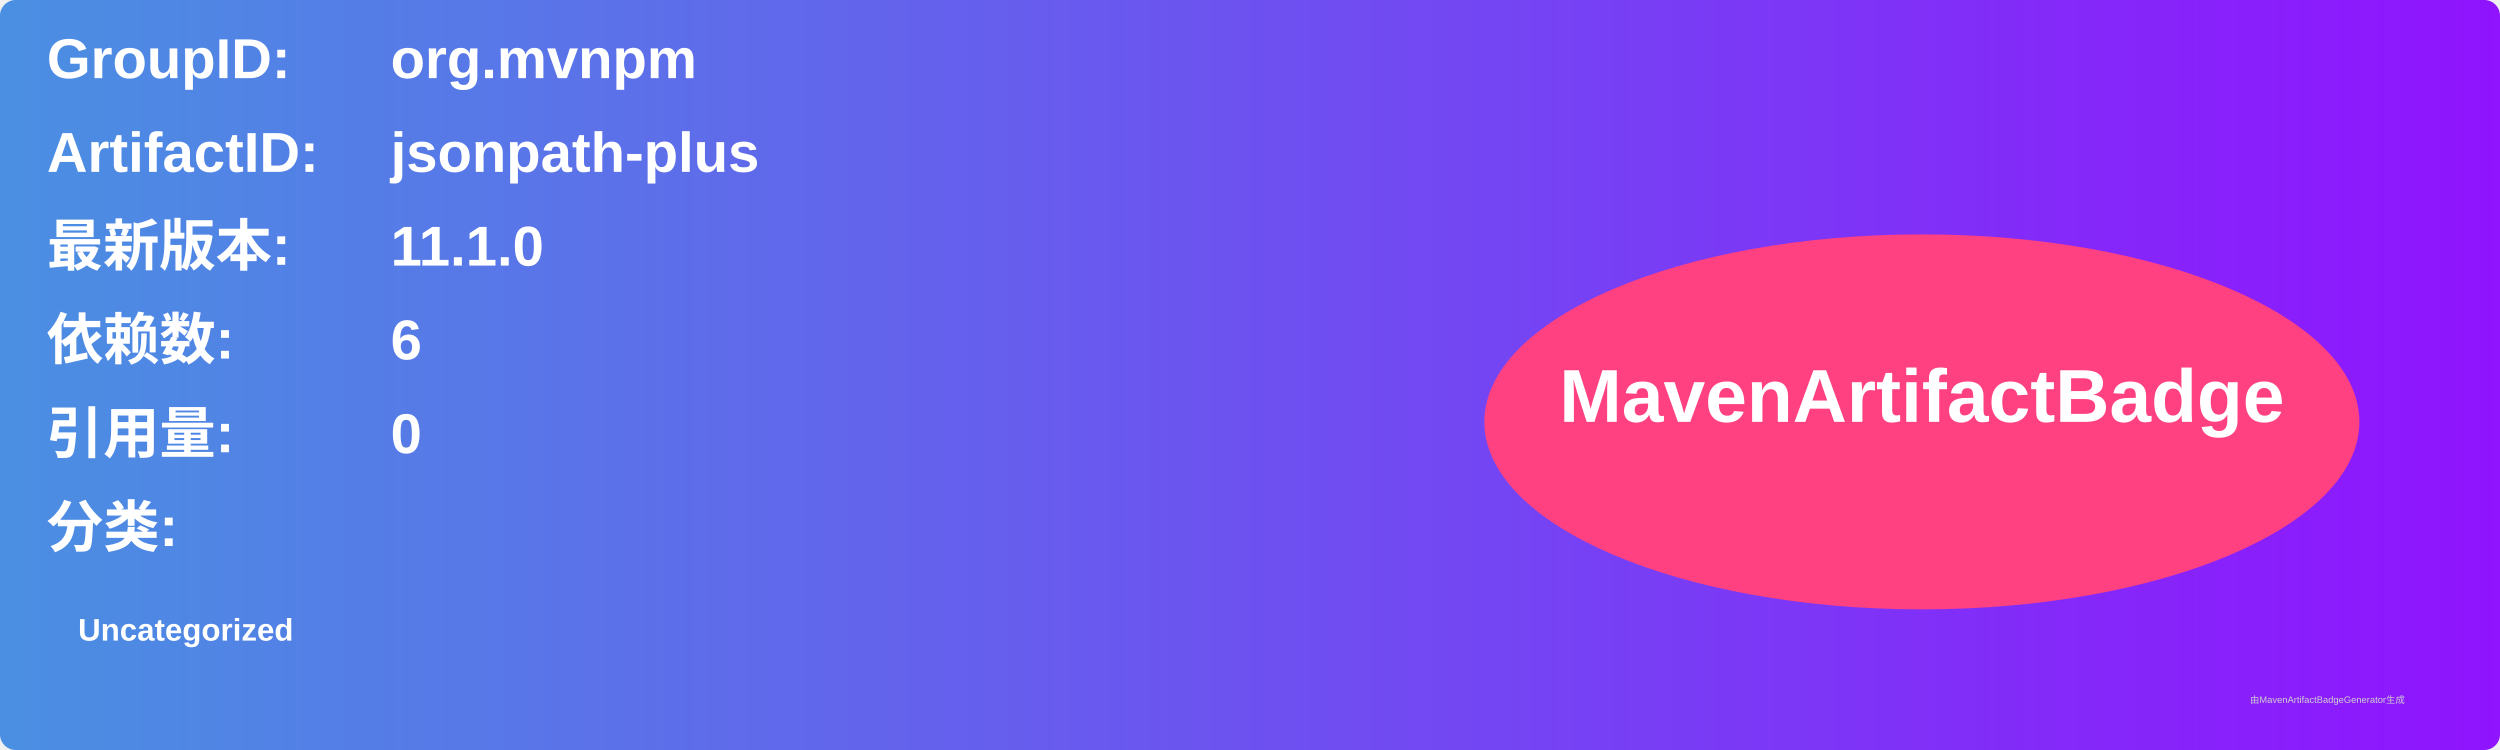
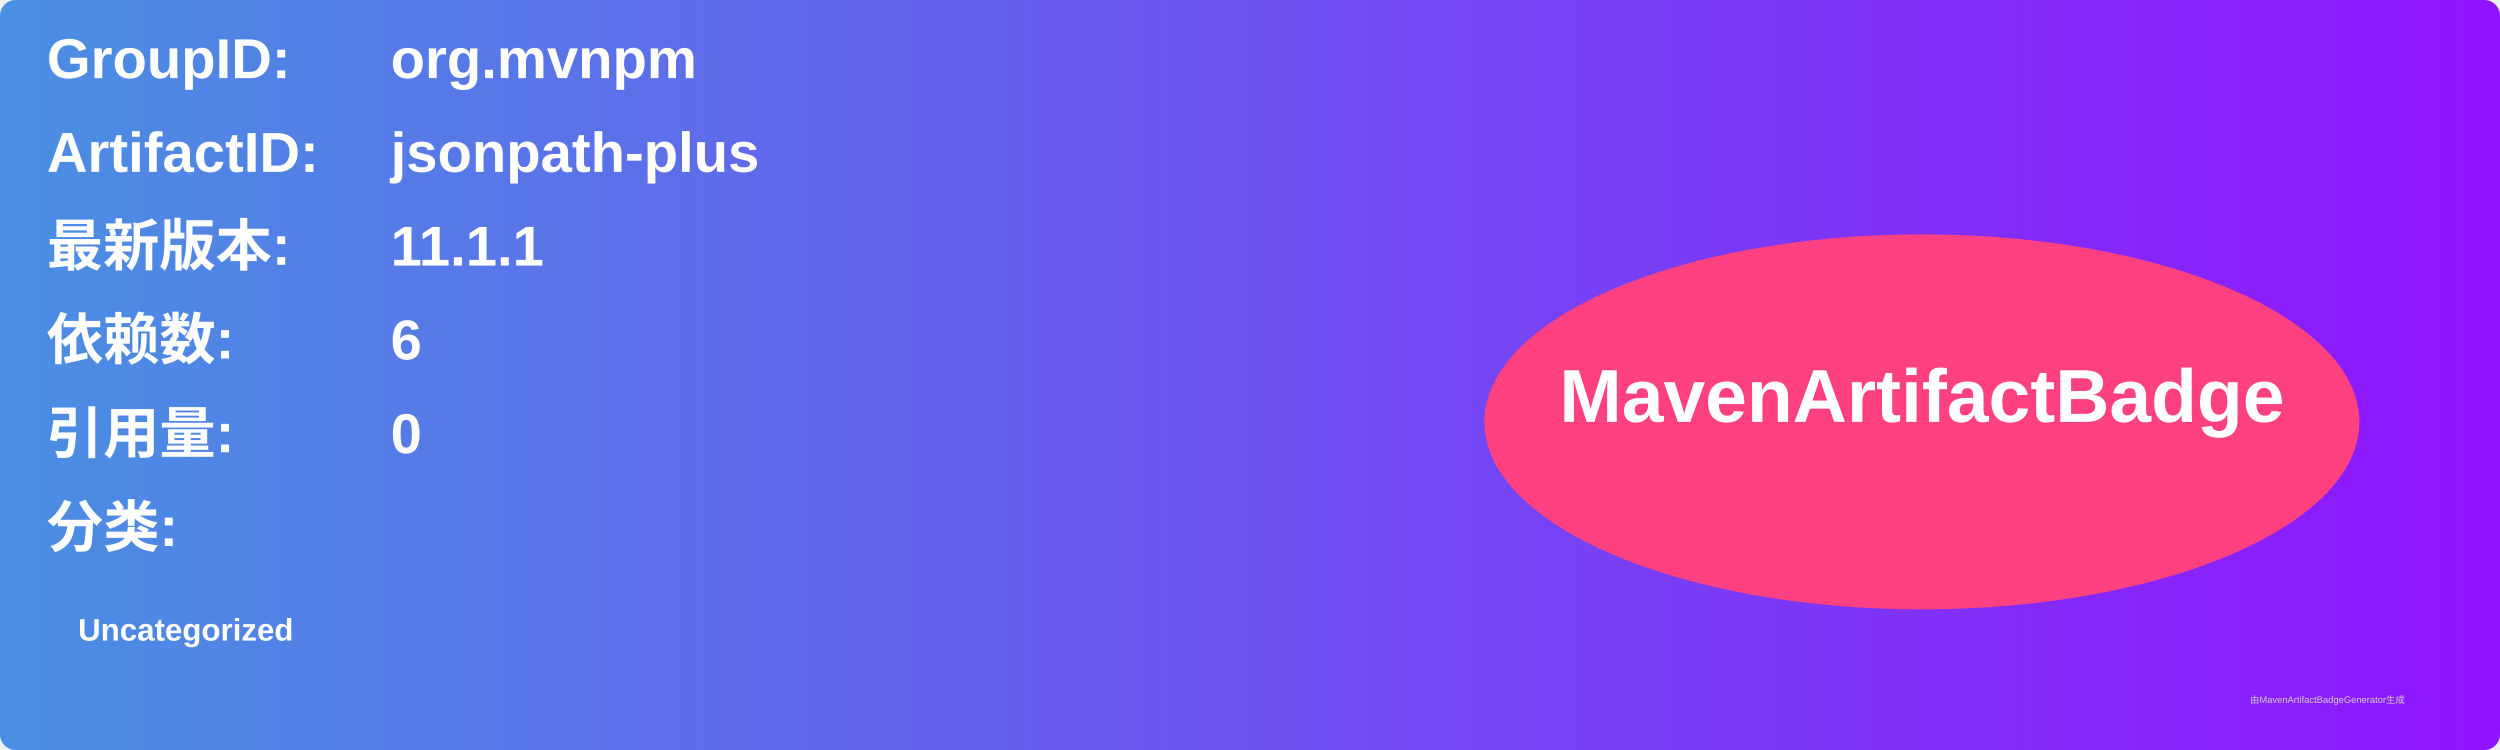
<svg xmlns="http://www.w3.org/2000/svg" width="800" height="240" viewBox="0 0 800 240">
  <linearGradient id="grad" x1="0%" y1="0%" x2="100%" y2="0%">
    <stop offset="0%" stop-color="#4a90e2" />
    <stop offset="100%" stop-color="#9013fe" />
  </linearGradient>
  <rect width="100%" height="100%" rx="5" ry="5" fill="url(#grad)" />
  <g transform="translate(15, 15)">
    <text x="0" y="10" font-family="Arial" font-size="18" fill="white" font-weight="bold" width="260">GroupID:</text>
    <text x="110" y="10" font-family="Arial" font-size="18" fill="white" font-weight="bold" width="460">org.mvnpm</text>
    <text x="0" y="40" font-family="Arial" font-size="18" fill="white" font-weight="bold" width="260">ArtifactID:</text>
    <text x="110" y="40" font-family="Arial" font-size="18" fill="white" font-weight="bold" width="460">jsonpath-plus</text>
    <text x="0" y="70" font-family="Arial" font-size="18" fill="white" font-weight="bold">最新版本:</text>
    <text x="110" y="70" font-family="Arial" font-size="18" fill="white" font-weight="bold">
-       <tspan font-weight="bold">11.1.0</tspan>
+       <tspan font-weight="bold">11.1.1</tspan>
    </text>
    <text x="0" y="100" font-family="Arial" font-size="18" fill="white" font-weight="bold">依赖数: </text>
    <text x="110" y="100" font-family="Arial" font-size="18" fill="white">
      <tspan font-weight="bold">6</tspan>
    </text>
    <text x="0" y="130" font-family="Arial" font-size="18" fill="white" font-weight="bold">引用量: </text>
    <text x="110" y="130" font-family="Arial" font-size="18" fill="white">
      <tspan font-weight="bold">0</tspan>
    </text>
    <text x="0" y="160" font-family="Arial" font-size="18" fill="white" font-weight="bold">分类:</text>
    <text x="10" y="190" font-family="Arial" font-size="10" fill="white">
      <tspan font-weight="bold">Uncategorized</tspan>
    </text>
    <ellipse cx="600" cy="120" rx="140" ry="60" fill="#ff4081" />
    <text x="600" y="120" text-anchor="middle" font-family="Arial" font-size="24" fill="white" font-weight="bold">MavenArtifactBadge</text>
  </g>
  <text x="720" y="225" font-family="Arial" font-size="3" fill="#d0d0d0">由MavenArtifactBadgeGenerator生成</text>
</svg>
